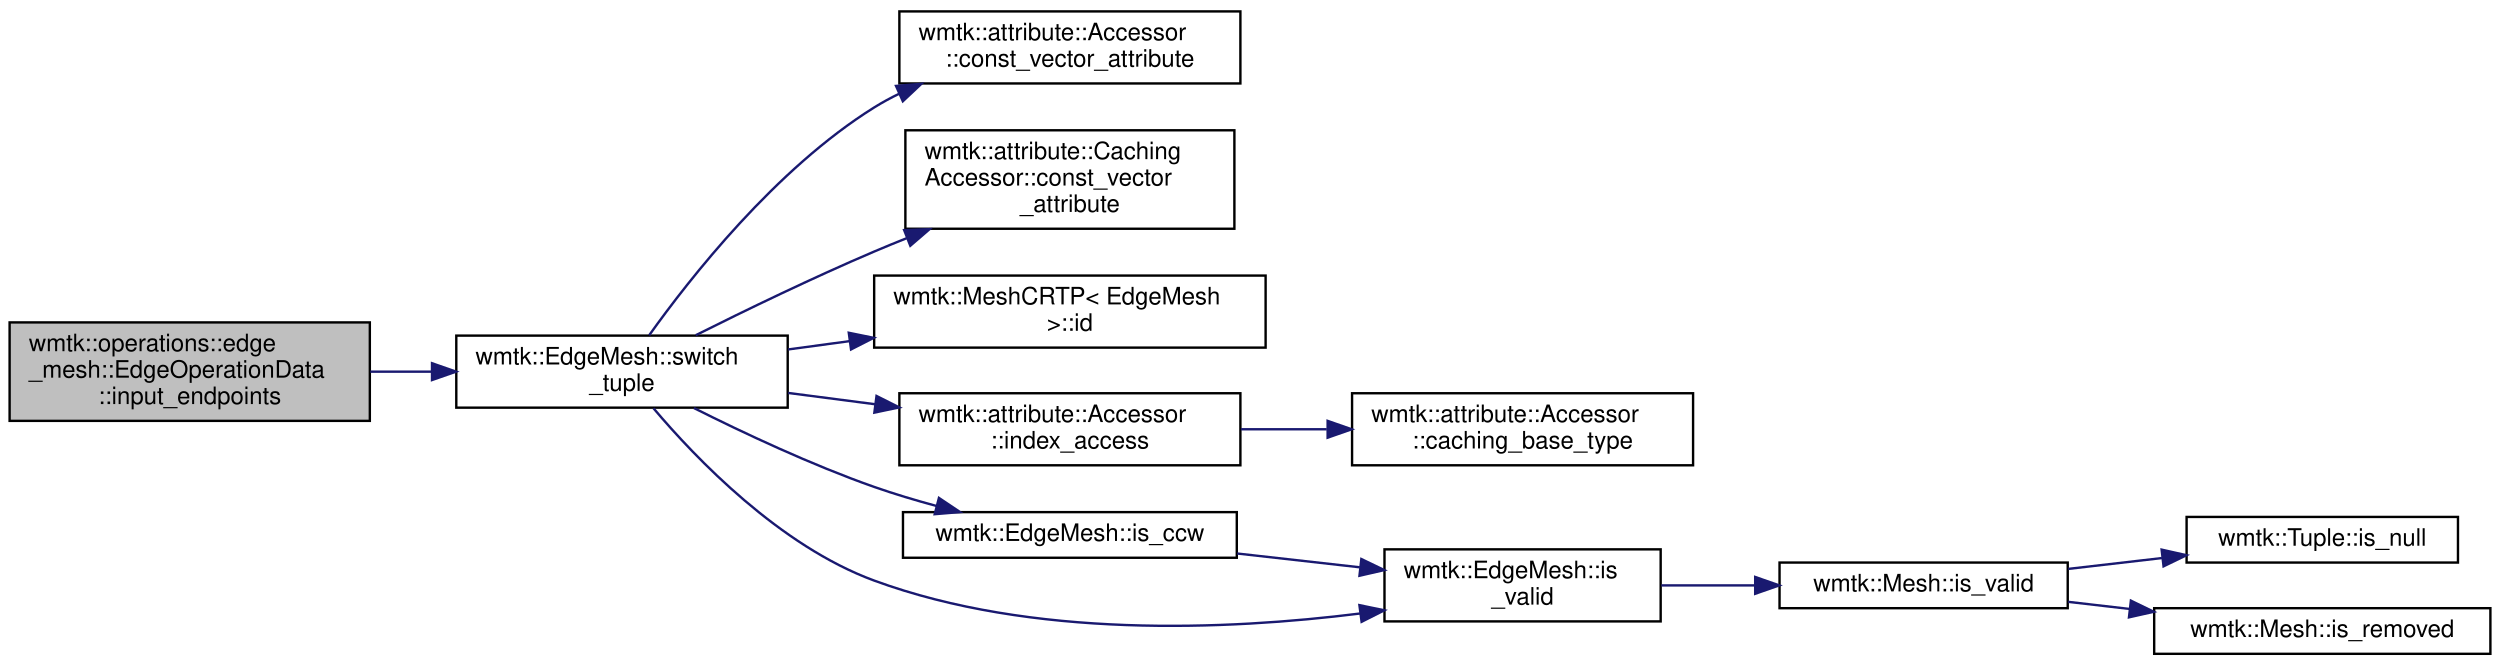
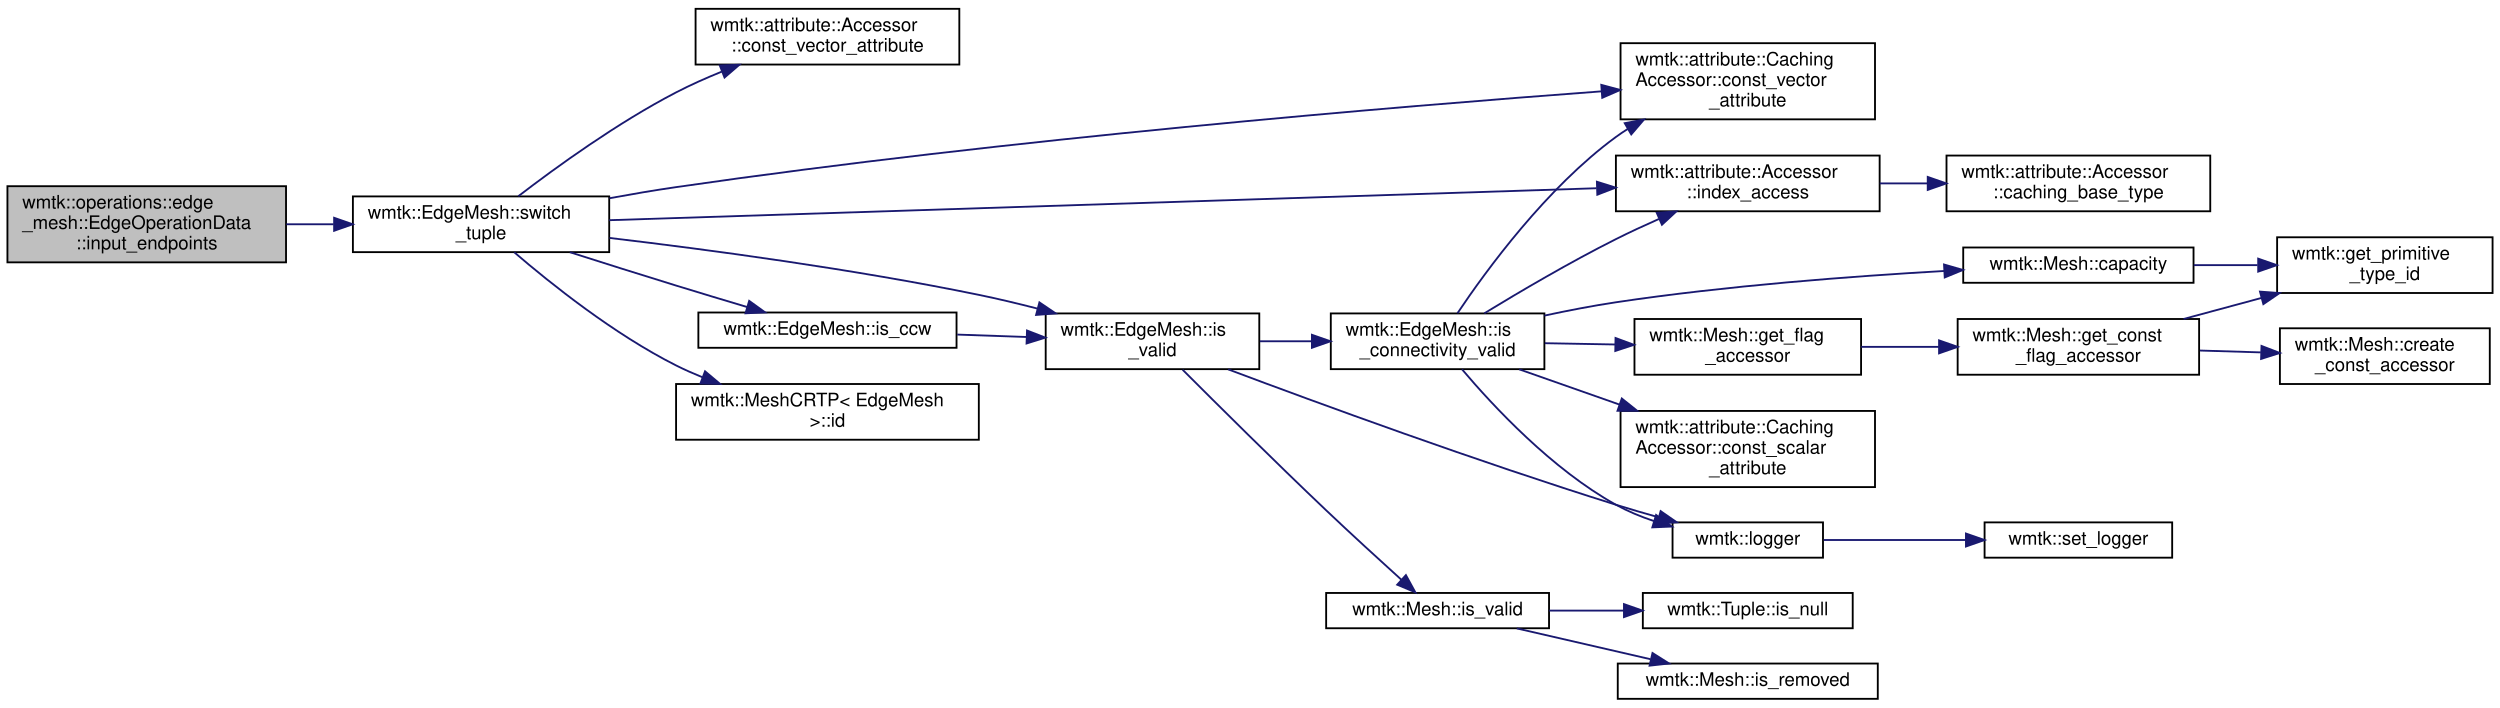
- <svg xmlns="http://www.w3.org/2000/svg" xmlns:xlink="http://www.w3.org/1999/xlink" width="1041pt" height="277pt" viewBox="0.00 0.00 1041.00 276.50">
-   <g id="graph0" class="graph" transform="scale(1 1) rotate(0) translate(4 272.5)">
+ <svg xmlns="http://www.w3.org/2000/svg" xmlns:xlink="http://www.w3.org/1999/xlink" width="1346pt" height="381pt" viewBox="0.00 0.00 1346.00 380.50">
+   <g id="graph0" class="graph" transform="scale(1 1) rotate(0) translate(4 376.5)">
    <g id="node1" class="node">
      <g id="a_node1">
        <a xlink:title=" ">
-           <polygon fill="#bfbfbf" stroke="black" points="0,-97.5 0,-138.5 150,-138.5 150,-97.5 0,-97.5" />
-           <text text-anchor="start" x="8" y="-126.5" font-family="Helvetica,sans-Serif" font-size="10.00">wmtk::operations::edge</text>
-           <text text-anchor="start" x="8" y="-115.5" font-family="Helvetica,sans-Serif" font-size="10.00">_mesh::EdgeOperationData</text>
-           <text text-anchor="middle" x="75" y="-104.5" font-family="Helvetica,sans-Serif" font-size="10.00">::input_endpoints</text>
+           <polygon fill="#bfbfbf" stroke="black" points="0,-235.5 0,-276.5 150,-276.5 150,-235.5 0,-235.5" />
+           <text text-anchor="start" x="8" y="-264.5" font-family="Helvetica,sans-Serif" font-size="10.00">wmtk::operations::edge</text>
+           <text text-anchor="start" x="8" y="-253.5" font-family="Helvetica,sans-Serif" font-size="10.00">_mesh::EdgeOperationData</text>
+           <text text-anchor="middle" x="75" y="-242.5" font-family="Helvetica,sans-Serif" font-size="10.00">::input_endpoints</text>
        </a>
      </g>
    </g>
    <g id="node2" class="node">
      <g id="a_node2">
        <a xlink:href="classwmtk_1_1_edge_mesh.html#a46725851b572b51a356450adc30c14ed" target="_top" xlink:title="switch the orientation of the Tuple of the given dimension">
-           <polygon fill="none" stroke="black" points="186,-103 186,-133 324,-133 324,-103 186,-103" />
-           <text text-anchor="start" x="194" y="-121" font-family="Helvetica,sans-Serif" font-size="10.00">wmtk::EdgeMesh::switch</text>
-           <text text-anchor="middle" x="255" y="-110" font-family="Helvetica,sans-Serif" font-size="10.00">_tuple</text>
+           <polygon fill="none" stroke="black" points="186,-241 186,-271 324,-271 324,-241 186,-241" />
+           <text text-anchor="start" x="194" y="-259" font-family="Helvetica,sans-Serif" font-size="10.00">wmtk::EdgeMesh::switch</text>
+           <text text-anchor="middle" x="255" y="-248" font-family="Helvetica,sans-Serif" font-size="10.00">_tuple</text>
        </a>
      </g>
    </g>
    <g id="edge1" class="edge">
-       <path fill="none" stroke="midnightblue" d="M150.2,-118C158.61,-118 167.2,-118 175.66,-118" />
-       <polygon fill="midnightblue" stroke="midnightblue" points="175.89,-121.5 185.89,-118 175.89,-114.5 175.89,-121.5" />
+       <path fill="none" stroke="midnightblue" d="M150.2,-256C158.61,-256 167.2,-256 175.66,-256" />
+       <polygon fill="midnightblue" stroke="midnightblue" points="175.89,-259.5 185.89,-256 175.89,-252.5 175.89,-259.5" />
    </g>
    <g id="node3" class="node">
      <g id="a_node3">
        <a xlink:href="classwmtk_1_1attribute_1_1_accessor.html#ada896c7e7910630ca0d3424baa3c3258" target="_top" xlink:title=" ">
-           <polygon fill="none" stroke="black" points="370.5,-238 370.5,-268 512.5,-268 512.5,-238 370.5,-238" />
-           <text text-anchor="start" x="378.5" y="-256" font-family="Helvetica,sans-Serif" font-size="10.00">wmtk::attribute::Accessor</text>
-           <text text-anchor="middle" x="441.5" y="-245" font-family="Helvetica,sans-Serif" font-size="10.00">::const_vector_attribute</text>
+           <polygon fill="none" stroke="black" points="370.5,-342 370.5,-372 512.5,-372 512.5,-342 370.5,-342" />
+           <text text-anchor="start" x="378.5" y="-360" font-family="Helvetica,sans-Serif" font-size="10.00">wmtk::attribute::Accessor</text>
+           <text text-anchor="middle" x="441.5" y="-349" font-family="Helvetica,sans-Serif" font-size="10.00">::const_vector_attribute</text>
        </a>
      </g>
    </g>
    <g id="edge2" class="edge">
-       <path fill="none" stroke="midnightblue" d="M266.31,-133.14C283.19,-156.79 318.96,-202.42 360,-228 363.33,-230.07 366.84,-231.99 370.47,-233.75" />
-       <polygon fill="midnightblue" stroke="midnightblue" points="369.1,-236.97 379.66,-237.84 371.94,-230.58 369.1,-236.97" />
+       <path fill="none" stroke="midnightblue" d="M275.05,-271.1C295.26,-286.61 328.55,-310.71 360,-327 367.79,-331.04 376.26,-334.8 384.67,-338.21" />
+       <polygon fill="midnightblue" stroke="midnightblue" points="383.53,-341.52 394.12,-341.9 386.08,-335 383.53,-341.52" />
    </g>
    <g id="node4" class="node">
      <g id="a_node4">
        <a xlink:href="classwmtk_1_1attribute_1_1_caching_accessor.html#ab7a79d239fdc3d22fbc0c3a83a5c50bc" target="_top" xlink:title=" ">
-           <polygon fill="none" stroke="black" points="373,-177.5 373,-218.5 510,-218.5 510,-177.5 373,-177.5" />
-           <text text-anchor="start" x="381" y="-206.5" font-family="Helvetica,sans-Serif" font-size="10.00">wmtk::attribute::Caching</text>
-           <text text-anchor="start" x="381" y="-195.5" font-family="Helvetica,sans-Serif" font-size="10.00">Accessor::const_vector</text>
-           <text text-anchor="middle" x="441.5" y="-184.5" font-family="Helvetica,sans-Serif" font-size="10.00">_attribute</text>
+           <polygon fill="none" stroke="black" points="868.5,-312.5 868.5,-353.5 1005.5,-353.5 1005.5,-312.5 868.5,-312.5" />
+           <text text-anchor="start" x="876.5" y="-341.5" font-family="Helvetica,sans-Serif" font-size="10.00">wmtk::attribute::Caching</text>
+           <text text-anchor="start" x="876.5" y="-330.5" font-family="Helvetica,sans-Serif" font-size="10.00">Accessor::const_vector</text>
+           <text text-anchor="middle" x="937" y="-319.5" font-family="Helvetica,sans-Serif" font-size="10.00">_attribute</text>
        </a>
      </g>
    </g>
    <g id="edge3" class="edge">
-       <path fill="none" stroke="midnightblue" d="M285.7,-133.17C306.33,-143.49 334.56,-157.17 360,-168 364.4,-169.87 368.96,-171.75 373.57,-173.59" />
-       <polygon fill="midnightblue" stroke="midnightblue" points="372.49,-176.93 383.08,-177.33 375.05,-170.41 372.49,-176.93" />
+       <path fill="none" stroke="midnightblue" d="M324.1,-270.02C336.03,-272.21 348.36,-274.31 360,-276 537.44,-301.79 747.35,-319.32 858.27,-327.57" />
+       <polygon fill="midnightblue" stroke="midnightblue" points="858.13,-331.07 868.36,-328.32 858.65,-324.09 858.13,-331.07" />
    </g>
    <g id="node5" class="node">
      <g id="a_node5">
        <a xlink:href="classwmtk_1_1_mesh_c_r_t_p.html#a58243712dc3e0d258ad645e7b08870db" target="_top" xlink:title="return the global id of the Tuple of the given dimension">
-           <polygon fill="none" stroke="black" points="360,-128 360,-158 523,-158 523,-128 360,-128" />
-           <text text-anchor="start" x="368" y="-146" font-family="Helvetica,sans-Serif" font-size="10.00">wmtk::MeshCRTP&lt; EdgeMesh</text>
-           <text text-anchor="middle" x="441.5" y="-135" font-family="Helvetica,sans-Serif" font-size="10.00"> &gt;::id</text>
+           <polygon fill="none" stroke="black" points="360,-140 360,-170 523,-170 523,-140 360,-140" />
+           <text text-anchor="start" x="368" y="-158" font-family="Helvetica,sans-Serif" font-size="10.00">wmtk::MeshCRTP&lt; EdgeMesh</text>
+           <text text-anchor="middle" x="441.5" y="-147" font-family="Helvetica,sans-Serif" font-size="10.00"> &gt;::id</text>
        </a>
      </g>
    </g>
    <g id="edge4" class="edge">
-       <path fill="none" stroke="midnightblue" d="M324.18,-127.24C332.51,-128.37 341.13,-129.54 349.74,-130.7" />
-       <polygon fill="midnightblue" stroke="midnightblue" points="349.43,-134.19 359.81,-132.07 350.37,-127.25 349.43,-134.19" />
+       <path fill="none" stroke="midnightblue" d="M272.87,-240.92C292.55,-224.01 326.64,-196.78 360,-180 364.54,-177.72 369.33,-175.59 374.22,-173.62" />
+       <polygon fill="midnightblue" stroke="midnightblue" points="375.59,-176.85 383.7,-170.04 373.11,-170.3 375.59,-176.85" />
    </g>
    <g id="node6" class="node">
      <g id="a_node6">
        <a xlink:href="classwmtk_1_1attribute_1_1_accessor.html#a41f40a73a13789707c117bda177dfc83" target="_top" xlink:title=" ">
-           <polygon fill="none" stroke="black" points="370.5,-79 370.5,-109 512.5,-109 512.5,-79 370.5,-79" />
-           <text text-anchor="start" x="378.5" y="-97" font-family="Helvetica,sans-Serif" font-size="10.00">wmtk::attribute::Accessor</text>
-           <text text-anchor="middle" x="441.5" y="-86" font-family="Helvetica,sans-Serif" font-size="10.00">::index_access</text>
+           <polygon fill="none" stroke="black" points="866,-263 866,-293 1008,-293 1008,-263 866,-263" />
+           <text text-anchor="start" x="874" y="-281" font-family="Helvetica,sans-Serif" font-size="10.00">wmtk::attribute::Accessor</text>
+           <text text-anchor="middle" x="937" y="-270" font-family="Helvetica,sans-Serif" font-size="10.00">::index_access</text>
        </a>
      </g>
    </g>
    <g id="edge5" class="edge">
-       <path fill="none" stroke="midnightblue" d="M324.18,-109.13C335.97,-107.6 348.32,-105.99 360.39,-104.42" />
-       <polygon fill="midnightblue" stroke="midnightblue" points="360.98,-107.87 370.44,-103.11 360.08,-100.93 360.98,-107.87" />
+       <path fill="none" stroke="midnightblue" d="M324,-258.2C450.29,-262.29 720.48,-271.03 855.6,-275.4" />
+       <polygon fill="midnightblue" stroke="midnightblue" points="855.77,-278.91 865.88,-275.73 855.99,-271.91 855.77,-278.91" />
    </g>
    <g id="node8" class="node">
      <g id="a_node8">
        <a xlink:href="classwmtk_1_1_edge_mesh.html#a83db0c93833dacdfb169807d8ba4b6ca" target="_top" xlink:title="TODO this needs dimension?">
-           <polygon fill="none" stroke="black" points="372,-40.5 372,-59.5 511,-59.5 511,-40.5 372,-40.5" />
-           <text text-anchor="middle" x="441.5" y="-47.5" font-family="Helvetica,sans-Serif" font-size="10.00">wmtk::EdgeMesh::is_ccw</text>
+           <polygon fill="none" stroke="black" points="372,-189.5 372,-208.5 511,-208.5 511,-189.5 372,-189.5" />
+           <text text-anchor="middle" x="441.5" y="-196.5" font-family="Helvetica,sans-Serif" font-size="10.00">wmtk::EdgeMesh::is_ccw</text>
        </a>
      </g>
    </g>
    <g id="edge7" class="edge">
-       <path fill="none" stroke="midnightblue" d="M284.97,-102.83C305.5,-92.53 333.92,-79.16 360,-70 368.29,-67.09 377.21,-64.42 385.97,-62.06" />
-       <polygon fill="midnightblue" stroke="midnightblue" points="386.97,-65.42 395.77,-59.52 385.21,-58.64 386.97,-65.42" />
+       <path fill="none" stroke="midnightblue" d="M302.8,-240.96C320.68,-235.26 341.26,-228.77 360,-223 372.43,-219.18 385.96,-215.1 398.33,-211.42" />
+       <polygon fill="midnightblue" stroke="midnightblue" points="399.36,-214.77 407.95,-208.56 397.37,-208.06 399.36,-214.77" />
    </g>
    <g id="node9" class="node">
      <g id="a_node9">
        <a xlink:href="classwmtk_1_1_edge_mesh.html#acd802c89cf0cba9c312a8e7ecfa11c80" target="_top" xlink:title="check validity of tuple including its hash">
-           <polygon fill="none" stroke="black" points="572.5,-14 572.5,-44 687.5,-44 687.5,-14 572.5,-14" />
-           <text text-anchor="start" x="580.5" y="-32" font-family="Helvetica,sans-Serif" font-size="10.00">wmtk::EdgeMesh::is</text>
-           <text text-anchor="middle" x="630" y="-21" font-family="Helvetica,sans-Serif" font-size="10.00">_valid</text>
-         </a>
-       </g>
-     </g>
-     <g id="edge12" class="edge">
-       <path fill="none" stroke="midnightblue" d="M268.13,-102.72C285.75,-81.87 320.67,-45.45 360,-31 425.62,-6.9 506.47,-10.3 562.3,-17.28" />
-       <polygon fill="midnightblue" stroke="midnightblue" points="562.06,-20.77 572.43,-18.62 562.97,-13.83 562.06,-20.77" />
+           <polygon fill="none" stroke="black" points="559,-178 559,-208 674,-208 674,-178 559,-178" />
+           <text text-anchor="start" x="567" y="-196" font-family="Helvetica,sans-Serif" font-size="10.00">wmtk::EdgeMesh::is</text>
+           <text text-anchor="middle" x="616.5" y="-185" font-family="Helvetica,sans-Serif" font-size="10.00">_valid</text>
+         </a>
+       </g>
+     </g>
+     <g id="edge25" class="edge">
+       <path fill="none" stroke="midnightblue" d="M324.16,-248.64C378.35,-242.22 455.93,-231.78 523,-218 533.25,-215.89 544.05,-213.31 554.5,-210.62" />
+       <polygon fill="midnightblue" stroke="midnightblue" points="555.62,-213.95 564.39,-208.01 553.83,-207.18 555.62,-213.95" />
    </g>
    <g id="node7" class="node">
      <g id="a_node7">
        <a xlink:href="classwmtk_1_1attribute_1_1_accessor.html#a9c7d323f50911892c8ea738f97d041d4" target="_top" xlink:title=" ">
-           <polygon fill="none" stroke="black" points="559,-79 559,-109 701,-109 701,-79 559,-79" />
-           <text text-anchor="start" x="567" y="-97" font-family="Helvetica,sans-Serif" font-size="10.00">wmtk::attribute::Accessor</text>
-           <text text-anchor="middle" x="630" y="-86" font-family="Helvetica,sans-Serif" font-size="10.00">::caching_base_type</text>
+           <polygon fill="none" stroke="black" points="1044,-263 1044,-293 1186,-293 1186,-263 1044,-263" />
+           <text text-anchor="start" x="1052" y="-281" font-family="Helvetica,sans-Serif" font-size="10.00">wmtk::attribute::Accessor</text>
+           <text text-anchor="middle" x="1115" y="-270" font-family="Helvetica,sans-Serif" font-size="10.00">::caching_base_type</text>
        </a>
      </g>
    </g>
    <g id="edge6" class="edge">
-       <path fill="none" stroke="midnightblue" d="M512.74,-94C524.4,-94 536.57,-94 548.46,-94" />
-       <polygon fill="midnightblue" stroke="midnightblue" points="548.82,-97.5 558.82,-94 548.82,-90.5 548.82,-97.5" />
+       <path fill="none" stroke="midnightblue" d="M1008.07,-278C1016.54,-278 1025.25,-278 1033.85,-278" />
+       <polygon fill="midnightblue" stroke="midnightblue" points="1033.89,-281.5 1043.89,-278 1033.89,-274.5 1033.89,-281.5" />
    </g>
    <g id="edge8" class="edge">
-       <path fill="none" stroke="midnightblue" d="M511.15,-42.27C527.84,-40.39 545.65,-38.38 562.25,-36.52" />
-       <polygon fill="midnightblue" stroke="midnightblue" points="562.86,-39.97 572.41,-35.37 562.08,-33.01 562.86,-39.97" />
+       <path fill="none" stroke="midnightblue" d="M511.37,-196.61C523.66,-196.19 536.45,-195.74 548.69,-195.32" />
+       <polygon fill="midnightblue" stroke="midnightblue" points="548.94,-198.81 558.81,-194.97 548.7,-191.81 548.94,-198.81" />
    </g>
    <g id="node10" class="node">
      <g id="a_node10">
+         <a xlink:href="classwmtk_1_1_edge_mesh.html#a3bf6f960d630d1e3a79a09c71a43100f" target="_top" xlink:title=" ">
+           <polygon fill="none" stroke="black" points="712.5,-178 712.5,-208 827.5,-208 827.5,-178 712.5,-178" />
+           <text text-anchor="start" x="720.5" y="-196" font-family="Helvetica,sans-Serif" font-size="10.00">wmtk::EdgeMesh::is</text>
+           <text text-anchor="middle" x="770" y="-185" font-family="Helvetica,sans-Serif" font-size="10.00">_connectivity_valid</text>
+         </a>
+       </g>
+     </g>
+     <g id="edge9" class="edge">
+       <path fill="none" stroke="midnightblue" d="M674.34,-193C683.47,-193 692.99,-193 702.32,-193" />
+       <polygon fill="midnightblue" stroke="midnightblue" points="702.34,-196.5 712.34,-193 702.34,-189.5 702.34,-196.5" />
+     </g>
+     <g id="node17" class="node">
+       <g id="a_node17">
+         <a xlink:href="namespacewmtk.html#a6a35f11c12436093d26fdd8be6fecc06" target="_top" xlink:title="Retrieves the current logger.">
+           <polygon fill="none" stroke="black" points="896.5,-76.5 896.5,-95.5 977.5,-95.5 977.5,-76.5 896.5,-76.5" />
+           <text text-anchor="middle" x="937" y="-83.5" font-family="Helvetica,sans-Serif" font-size="10.00">wmtk::logger</text>
+         </a>
+       </g>
+     </g>
+     <g id="edge24" class="edge">
+       <path fill="none" stroke="midnightblue" d="M657.22,-177.89C706.02,-159.57 791.51,-128.26 866,-105 873.44,-102.68 881.37,-100.37 889.12,-98.2" />
+       <polygon fill="midnightblue" stroke="midnightblue" points="890.08,-101.57 898.79,-95.54 888.22,-94.82 890.08,-101.57" />
+     </g>
+     <g id="node19" class="node">
+       <g id="a_node19">
        <a xlink:href="classwmtk_1_1_mesh.html#a8cc8686f0688613806f43720b6db49e7" target="_top" xlink:title="check validity of tuple including its hash">
-           <polygon fill="none" stroke="black" points="737,-19.5 737,-38.5 857,-38.5 857,-19.5 737,-19.5" />
-           <text text-anchor="middle" x="797" y="-26.5" font-family="Helvetica,sans-Serif" font-size="10.00">wmtk::Mesh::is_valid</text>
-         </a>
-       </g>
-     </g>
-     <g id="edge9" class="edge">
-       <path fill="none" stroke="midnightblue" d="M687.78,-29C700.29,-29 713.67,-29 726.61,-29" />
-       <polygon fill="midnightblue" stroke="midnightblue" points="726.86,-32.5 736.86,-29 726.86,-25.5 726.86,-32.5" />
+           <polygon fill="none" stroke="black" points="710,-38.5 710,-57.5 830,-57.5 830,-38.5 710,-38.5" />
+           <text text-anchor="middle" x="770" y="-45.5" font-family="Helvetica,sans-Serif" font-size="10.00">wmtk::Mesh::is_valid</text>
+         </a>
+       </g>
+     </g>
+     <g id="edge21" class="edge">
+       <path fill="none" stroke="midnightblue" d="M632.72,-177.69C650.92,-159.47 682.38,-128.21 710,-102 723.42,-89.26 738.86,-75.16 750.57,-64.56" />
+       <polygon fill="midnightblue" stroke="midnightblue" points="752.94,-67.13 758.02,-57.84 748.25,-61.94 752.94,-67.13" />
+     </g>
+     <g id="edge13" class="edge">
+       <path fill="none" stroke="midnightblue" d="M780.68,-208.08C796.2,-231.24 828.73,-275.73 866,-303 868.05,-304.5 870.2,-305.95 872.4,-307.34" />
+       <polygon fill="midnightblue" stroke="midnightblue" points="870.75,-310.43 881.15,-312.42 874.26,-304.37 870.75,-310.43" />
+     </g>
+     <g id="edge18" class="edge">
+       <path fill="none" stroke="midnightblue" d="M795.16,-208.07C814.1,-219.61 841.3,-235.61 866,-248 873.39,-251.71 881.35,-255.4 889.16,-258.85" />
+       <polygon fill="midnightblue" stroke="midnightblue" points="888,-262.16 898.57,-262.94 890.79,-255.74 888,-262.16" />
    </g>
    <g id="node11" class="node">
      <g id="a_node11">
-         <a xlink:href="classwmtk_1_1_tuple.html#a0023f575be92cd5ceeeaaaa3762ea06d" target="_top" xlink:title="Checks if a tuple is &quot;null&quot;. This merely implies the global index is -1.">
-           <polygon fill="none" stroke="black" points="906.5,-38.5 906.5,-57.5 1019.5,-57.5 1019.5,-38.5 906.5,-38.5" />
-           <text text-anchor="middle" x="963" y="-45.5" font-family="Helvetica,sans-Serif" font-size="10.00">wmtk::Tuple::is_null</text>
+         <a xlink:href="classwmtk_1_1_mesh.html#a3e8ff83c4a5526a40d18bb9883c6c6c9" target="_top" xlink:title="read in the m_capacities return the upper bound for the number of entities of the given dimension">
+           <polygon fill="none" stroke="black" points="1053,-224.5 1053,-243.5 1177,-243.5 1177,-224.5 1053,-224.5" />
+           <text text-anchor="middle" x="1115" y="-231.5" font-family="Helvetica,sans-Serif" font-size="10.00">wmtk::Mesh::capacity</text>
        </a>
      </g>
    </g>
    <g id="edge10" class="edge">
-       <path fill="none" stroke="midnightblue" d="M857.21,-35.86C869.88,-37.33 883.33,-38.89 896.23,-40.38" />
-       <polygon fill="midnightblue" stroke="midnightblue" points="896.1,-43.89 906.43,-41.56 896.9,-36.93 896.1,-43.89" />
+       <path fill="none" stroke="midnightblue" d="M827.53,-206.83C840.13,-209.54 853.47,-212.12 866,-214 925.25,-222.89 993.09,-228.02 1042.82,-230.85" />
+       <polygon fill="midnightblue" stroke="midnightblue" points="1042.66,-234.35 1052.84,-231.41 1043.04,-227.36 1042.66,-234.35" />
+     </g>
+     <g id="node13" class="node">
+       <g id="a_node13">
+         <a xlink:href="classwmtk_1_1attribute_1_1_caching_accessor.html#a196b6b32e2495b971113d552be7f45d9" target="_top" xlink:title=" ">
+           <polygon fill="none" stroke="black" points="868.5,-114.5 868.5,-155.5 1005.5,-155.5 1005.5,-114.5 868.5,-114.5" />
+           <text text-anchor="start" x="876.5" y="-143.5" font-family="Helvetica,sans-Serif" font-size="10.00">wmtk::attribute::Caching</text>
+           <text text-anchor="start" x="876.5" y="-132.5" font-family="Helvetica,sans-Serif" font-size="10.00">Accessor::const_scalar</text>
+           <text text-anchor="middle" x="937" y="-121.5" font-family="Helvetica,sans-Serif" font-size="10.00">_attribute</text>
+         </a>
+       </g>
+     </g>
+     <g id="edge12" class="edge">
+       <path fill="none" stroke="midnightblue" d="M813.92,-177.91C830.43,-172.11 849.7,-165.33 868,-158.9" />
+       <polygon fill="midnightblue" stroke="midnightblue" points="869.18,-162.2 877.46,-155.58 866.86,-155.59 869.18,-162.2" />
+     </g>
+     <g id="node14" class="node">
+       <g id="a_node14">
+         <a xlink:href="classwmtk_1_1_mesh.html#ae0e8f71e9e17a90be9423117efcc4c81" target="_top" xlink:title=" ">
+           <polygon fill="none" stroke="black" points="876,-175 876,-205 998,-205 998,-175 876,-175" />
+           <text text-anchor="start" x="884" y="-193" font-family="Helvetica,sans-Serif" font-size="10.00">wmtk::Mesh::get_flag</text>
+           <text text-anchor="middle" x="937" y="-182" font-family="Helvetica,sans-Serif" font-size="10.00">_accessor</text>
+         </a>
+       </g>
+     </g>
+     <g id="edge14" class="edge">
+       <path fill="none" stroke="midnightblue" d="M827.78,-191.97C839.99,-191.75 853.04,-191.51 865.69,-191.28" />
+       <polygon fill="midnightblue" stroke="midnightblue" points="865.8,-194.78 875.73,-191.1 865.67,-187.78 865.8,-194.78" />
+     </g>
+     <g id="edge19" class="edge">
+       <path fill="none" stroke="midnightblue" d="M783.18,-177.87C799.83,-158.19 831.59,-124.07 866,-105 872.36,-101.47 879.41,-98.57 886.52,-96.19" />
+       <polygon fill="midnightblue" stroke="midnightblue" points="887.64,-99.51 896.19,-93.26 885.61,-92.81 887.64,-99.51" />
    </g>
    <g id="node12" class="node">
      <g id="a_node12">
+         <a xlink:href="namespacewmtk.html#a5cf45c152e856196bb734c6f48919a24" target="_top" xlink:title="Get a unique integer id corresponding to each primitive type.">
+           <polygon fill="none" stroke="black" points="1222,-219 1222,-249 1338,-249 1338,-219 1222,-219" />
+           <text text-anchor="start" x="1230" y="-237" font-family="Helvetica,sans-Serif" font-size="10.00">wmtk::get_primitive</text>
+           <text text-anchor="middle" x="1280" y="-226" font-family="Helvetica,sans-Serif" font-size="10.00">_type_id</text>
+         </a>
+       </g>
+     </g>
+     <g id="edge11" class="edge">
+       <path fill="none" stroke="midnightblue" d="M1177.16,-234C1188.36,-234 1200.12,-234 1211.49,-234" />
+       <polygon fill="midnightblue" stroke="midnightblue" points="1211.81,-237.5 1221.81,-234 1211.81,-230.5 1211.81,-237.5" />
+     </g>
+     <g id="node15" class="node">
+       <g id="a_node15">
+         <a xlink:href="classwmtk_1_1_mesh.html#a6dbab927a2ee85f77a87f075fd5c1d94" target="_top" xlink:title=" ">
+           <polygon fill="none" stroke="black" points="1050,-175 1050,-205 1180,-205 1180,-175 1050,-175" />
+           <text text-anchor="start" x="1058" y="-193" font-family="Helvetica,sans-Serif" font-size="10.00">wmtk::Mesh::get_const</text>
+           <text text-anchor="middle" x="1115" y="-182" font-family="Helvetica,sans-Serif" font-size="10.00">_flag_accessor</text>
+         </a>
+       </g>
+     </g>
+     <g id="edge15" class="edge">
+       <path fill="none" stroke="midnightblue" d="M998.08,-190C1011.54,-190 1025.97,-190 1039.93,-190" />
+       <polygon fill="midnightblue" stroke="midnightblue" points="1039.99,-193.5 1049.99,-190 1039.99,-186.5 1039.99,-193.5" />
+     </g>
+     <g id="edge17" class="edge">
+       <path fill="none" stroke="midnightblue" d="M1171.64,-205.02C1185.07,-208.65 1199.55,-212.55 1213.39,-216.29" />
+       <polygon fill="midnightblue" stroke="midnightblue" points="1212.77,-219.75 1223.33,-218.97 1214.59,-212.99 1212.77,-219.75" />
+     </g>
+     <g id="node16" class="node">
+       <g id="a_node16">
+         <a xlink:href="classwmtk_1_1_mesh.html#a4a20dcdac339e7a4f6f8a6570114cbe6" target="_top" xlink:title=" ">
+           <polygon fill="none" stroke="black" points="1223.5,-170 1223.5,-200 1336.5,-200 1336.5,-170 1223.5,-170" />
+           <text text-anchor="start" x="1231.5" y="-188" font-family="Helvetica,sans-Serif" font-size="10.00">wmtk::Mesh::create</text>
+           <text text-anchor="middle" x="1280" y="-177" font-family="Helvetica,sans-Serif" font-size="10.00">_const_accessor</text>
+         </a>
+       </g>
+     </g>
+     <g id="edge16" class="edge">
+       <path fill="none" stroke="midnightblue" d="M1180.42,-188.02C1191.21,-187.69 1202.42,-187.35 1213.24,-187.02" />
+       <polygon fill="midnightblue" stroke="midnightblue" points="1213.59,-190.51 1223.47,-186.7 1213.37,-183.51 1213.59,-190.51" />
+     </g>
+     <g id="node18" class="node">
+       <g id="a_node18">
+         <a xlink:href="namespacewmtk.html#a3daa7951a5f8b78cf4600dc047fcc180" target="_top" xlink:title="Setup a logger object to be used by WildmeshToolkit.">
+           <polygon fill="none" stroke="black" points="1064.5,-76.5 1064.5,-95.5 1165.5,-95.5 1165.5,-76.5 1064.5,-76.5" />
+           <text text-anchor="middle" x="1115" y="-83.5" font-family="Helvetica,sans-Serif" font-size="10.00">wmtk::set_logger</text>
+         </a>
+       </g>
+     </g>
+     <g id="edge20" class="edge">
+       <path fill="none" stroke="midnightblue" d="M977.94,-86C1000.49,-86 1029.12,-86 1054.29,-86" />
+       <polygon fill="midnightblue" stroke="midnightblue" points="1054.47,-89.5 1064.47,-86 1054.47,-82.5 1054.47,-89.5" />
+     </g>
+     <g id="node20" class="node">
+       <g id="a_node20">
+         <a xlink:href="classwmtk_1_1_tuple.html#a0023f575be92cd5ceeeaaaa3762ea06d" target="_top" xlink:title="Checks if a tuple is &quot;null&quot;. This merely implies the global index is -1.">
+           <polygon fill="none" stroke="black" points="880.5,-38.5 880.5,-57.5 993.5,-57.5 993.5,-38.5 880.5,-38.5" />
+           <text text-anchor="middle" x="937" y="-45.5" font-family="Helvetica,sans-Serif" font-size="10.00">wmtk::Tuple::is_null</text>
+         </a>
+       </g>
+     </g>
+     <g id="edge22" class="edge">
+       <path fill="none" stroke="midnightblue" d="M830.1,-48C843.15,-48 857.04,-48 870.32,-48" />
+       <polygon fill="midnightblue" stroke="midnightblue" points="870.34,-51.5 880.34,-48 870.34,-44.5 870.34,-51.5" />
+     </g>
+     <g id="node21" class="node">
+       <g id="a_node21">
        <a xlink:href="classwmtk_1_1_mesh.html#ade176d345902d97af8c5da04aa3a095b" target="_top" xlink:title=" ">
-           <polygon fill="none" stroke="black" points="893,-0.5 893,-19.5 1033,-19.5 1033,-0.5 893,-0.5" />
-           <text text-anchor="middle" x="963" y="-7.5" font-family="Helvetica,sans-Serif" font-size="10.00">wmtk::Mesh::is_removed</text>
-         </a>
-       </g>
-     </g>
-     <g id="edge11" class="edge">
-       <path fill="none" stroke="midnightblue" d="M857.21,-22.14C865.52,-21.18 874.17,-20.18 882.77,-19.18" />
-       <polygon fill="midnightblue" stroke="midnightblue" points="883.3,-22.64 892.84,-18.01 882.5,-15.69 883.3,-22.64" />
+           <polygon fill="none" stroke="black" points="867,-0.5 867,-19.5 1007,-19.5 1007,-0.5 867,-0.5" />
+           <text text-anchor="middle" x="937" y="-7.5" font-family="Helvetica,sans-Serif" font-size="10.00">wmtk::Mesh::is_removed</text>
+         </a>
+       </g>
+     </g>
+     <g id="edge23" class="edge">
+       <path fill="none" stroke="midnightblue" d="M812.64,-38.41C834.51,-33.37 861.51,-27.16 884.66,-21.82" />
+       <polygon fill="midnightblue" stroke="midnightblue" points="885.7,-25.18 894.66,-19.52 884.13,-18.35 885.7,-25.18" />
    </g>
  </g>
</svg>
